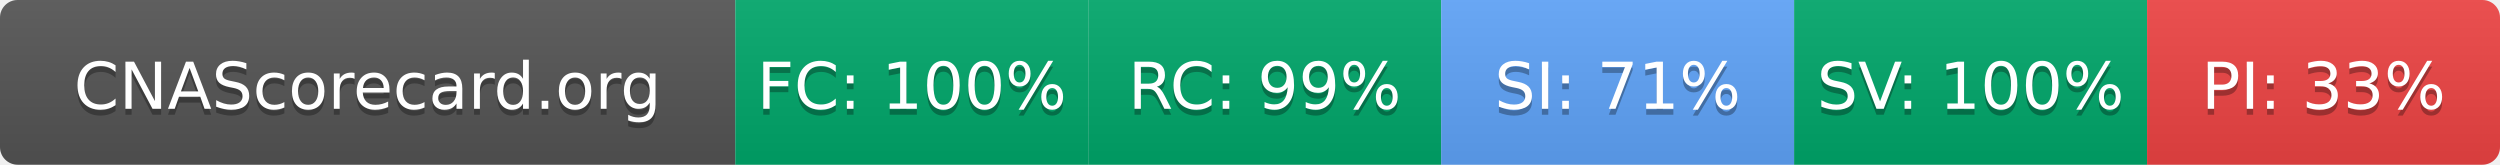
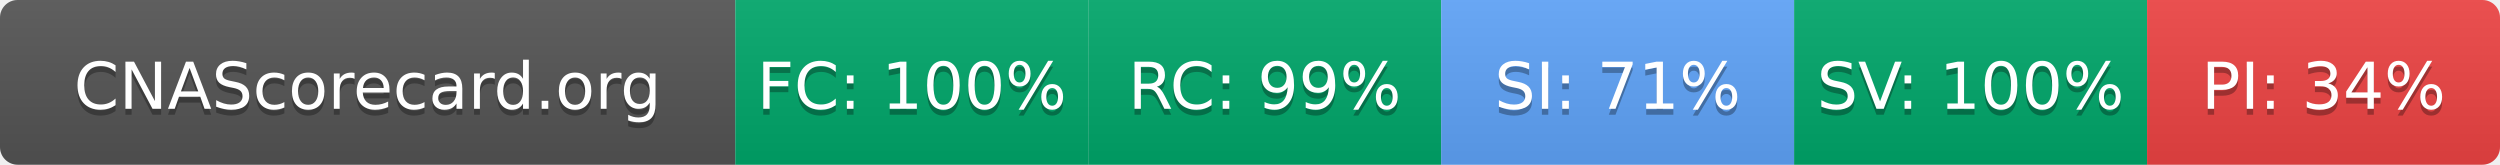
- <svg xmlns="http://www.w3.org/2000/svg" width="425" height="28" role="img" aria-label="CNAScorecard.org: FC:100% RC:99% SI:71% SV:100% PI:33%">
+ <svg xmlns="http://www.w3.org/2000/svg" width="425" height="28" role="img" aria-label="CNAScorecard.org: FC:100% RC:99% SI:71% SV:100% PI:34%">
  <linearGradient id="s" x2="0" y2="100%">
    <stop offset="0" stop-color="#bbb" stop-opacity=".1" />
    <stop offset="1" stop-opacity=".1" />
  </linearGradient>
  <clipPath id="r">
    <rect width="425" height="28" rx="3" fill="#fff" />
  </clipPath>
  <g clip-path="url(#r)">
    <rect width="125" height="28" fill="#555" />
    <rect x="125" width="60" height="28" fill="#00A86B" />
    <rect x="185" width="60" height="28" fill="#00A86B" />
    <rect x="245" width="60" height="28" fill="#60A5FA" />
    <rect x="305" width="60" height="28" fill="#00A86B" />
    <rect x="365" width="60" height="28" fill="#EF4444" />
    <rect width="425" height="28" fill="url(#s)" />
  </g>
  <g fill="#fff" text-anchor="middle" font-family="Verdana,Geneva,DejaVu Sans,sans-serif" text-rendering="geometricPrecision" font-size="110">
    <text aria-hidden="true" x="625" y="195" fill="#010101" fill-opacity=".3" transform="scale(.1)" textLength="1050">CNAScorecard.org</text>
    <text x="625" y="185" transform="scale(.1)" fill="#fff" textLength="1050">CNAScorecard.org</text>
    <text aria-hidden="true" x="1550" y="195" fill="#010101" fill-opacity=".3" transform="scale(.1)" textLength="440">FC: 100%</text>
    <text x="1550" y="185" transform="scale(.1)" fill="#fff" textLength="440">FC: 100%</text>
    <text aria-hidden="true" x="2150" y="195" fill="#010101" fill-opacity=".3" transform="scale(.1)" textLength="385">RC: 99%</text>
    <text x="2150" y="185" transform="scale(.1)" fill="#fff" textLength="385">RC: 99%</text>
    <text aria-hidden="true" x="2750" y="195" fill="#010101" fill-opacity=".3" transform="scale(.1)" textLength="385">SI: 71%</text>
    <text x="2750" y="185" transform="scale(.1)" fill="#fff" textLength="385">SI: 71%</text>
    <text aria-hidden="true" x="3350" y="195" fill="#010101" fill-opacity=".3" transform="scale(.1)" textLength="440">SV: 100%</text>
    <text x="3350" y="185" transform="scale(.1)" fill="#fff" textLength="440">SV: 100%</text>
-     <text aria-hidden="true" x="3950" y="195" fill="#010101" fill-opacity=".3" transform="scale(.1)" textLength="385">PI: 33%</text>
-     <text x="3950" y="185" transform="scale(.1)" fill="#fff" textLength="385">PI: 33%</text>
+     <text aria-hidden="true" x="3950" y="195" fill="#010101" fill-opacity=".3" transform="scale(.1)" textLength="385">PI: 34%</text>
+     <text x="3950" y="185" transform="scale(.1)" fill="#fff" textLength="385">PI: 34%</text>
  </g>
</svg>
